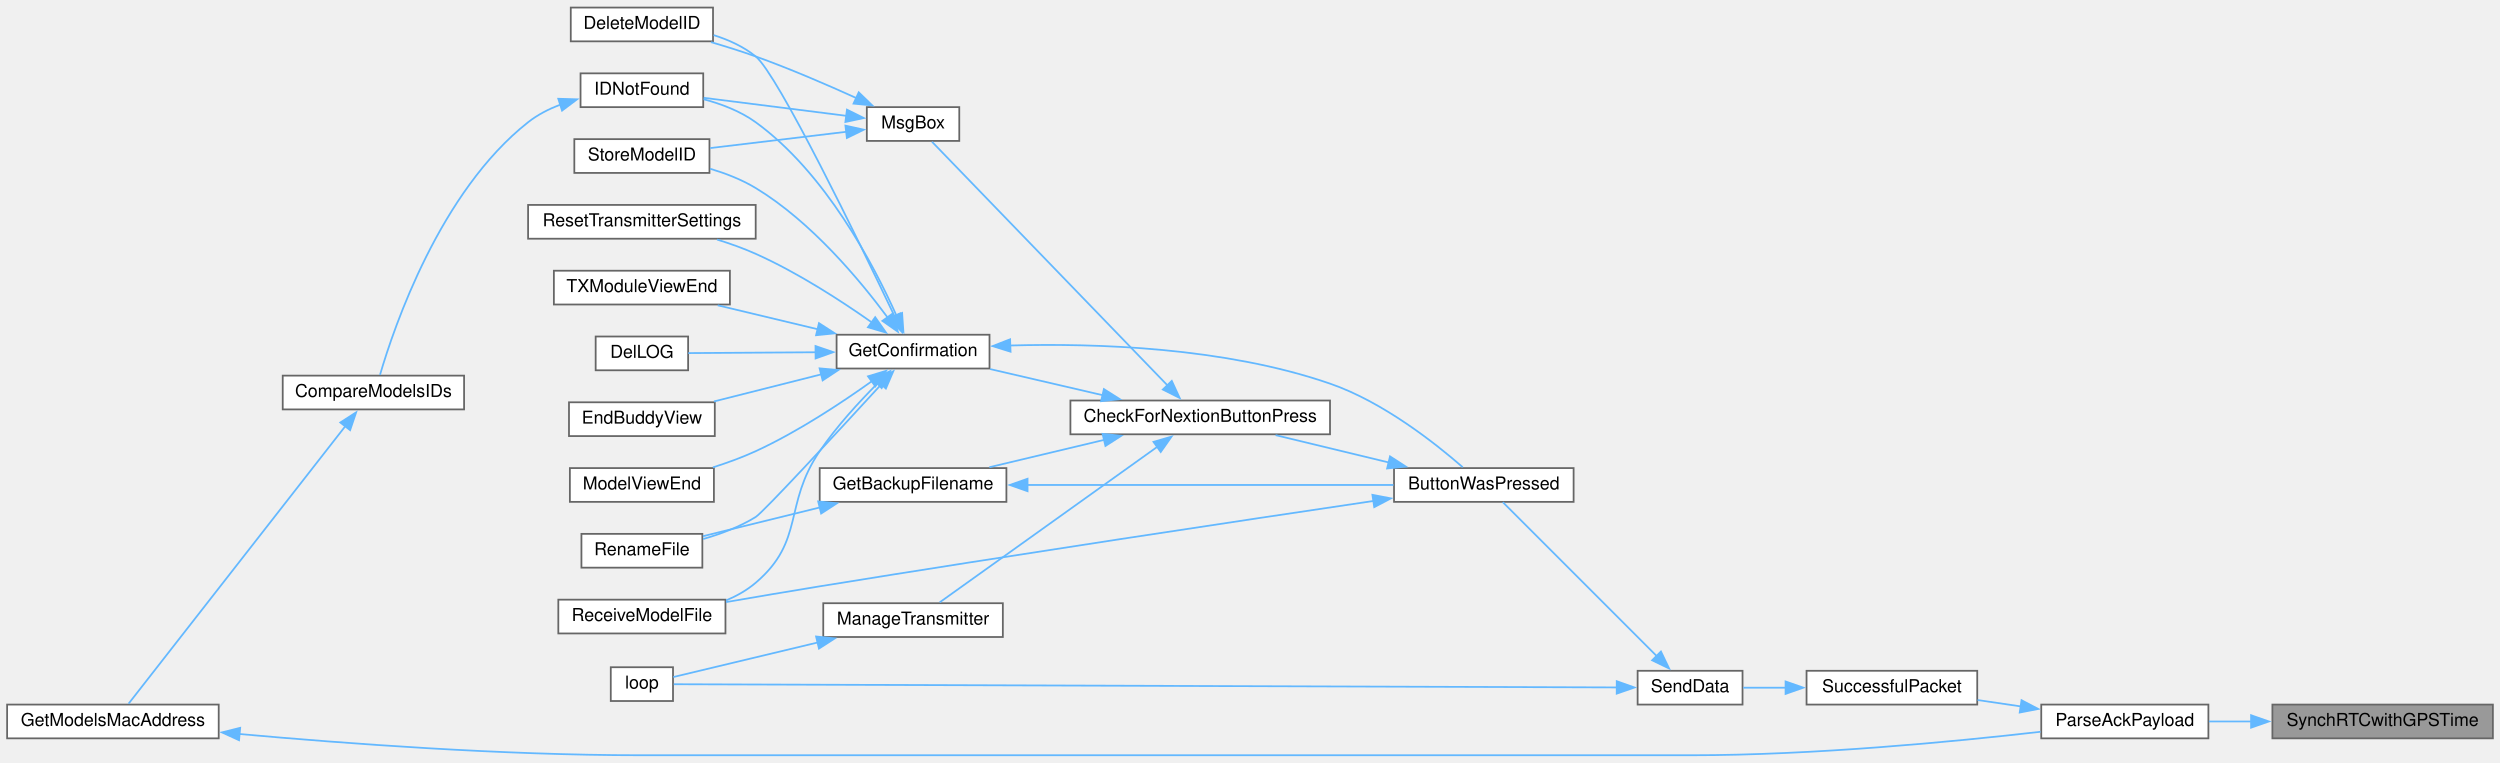
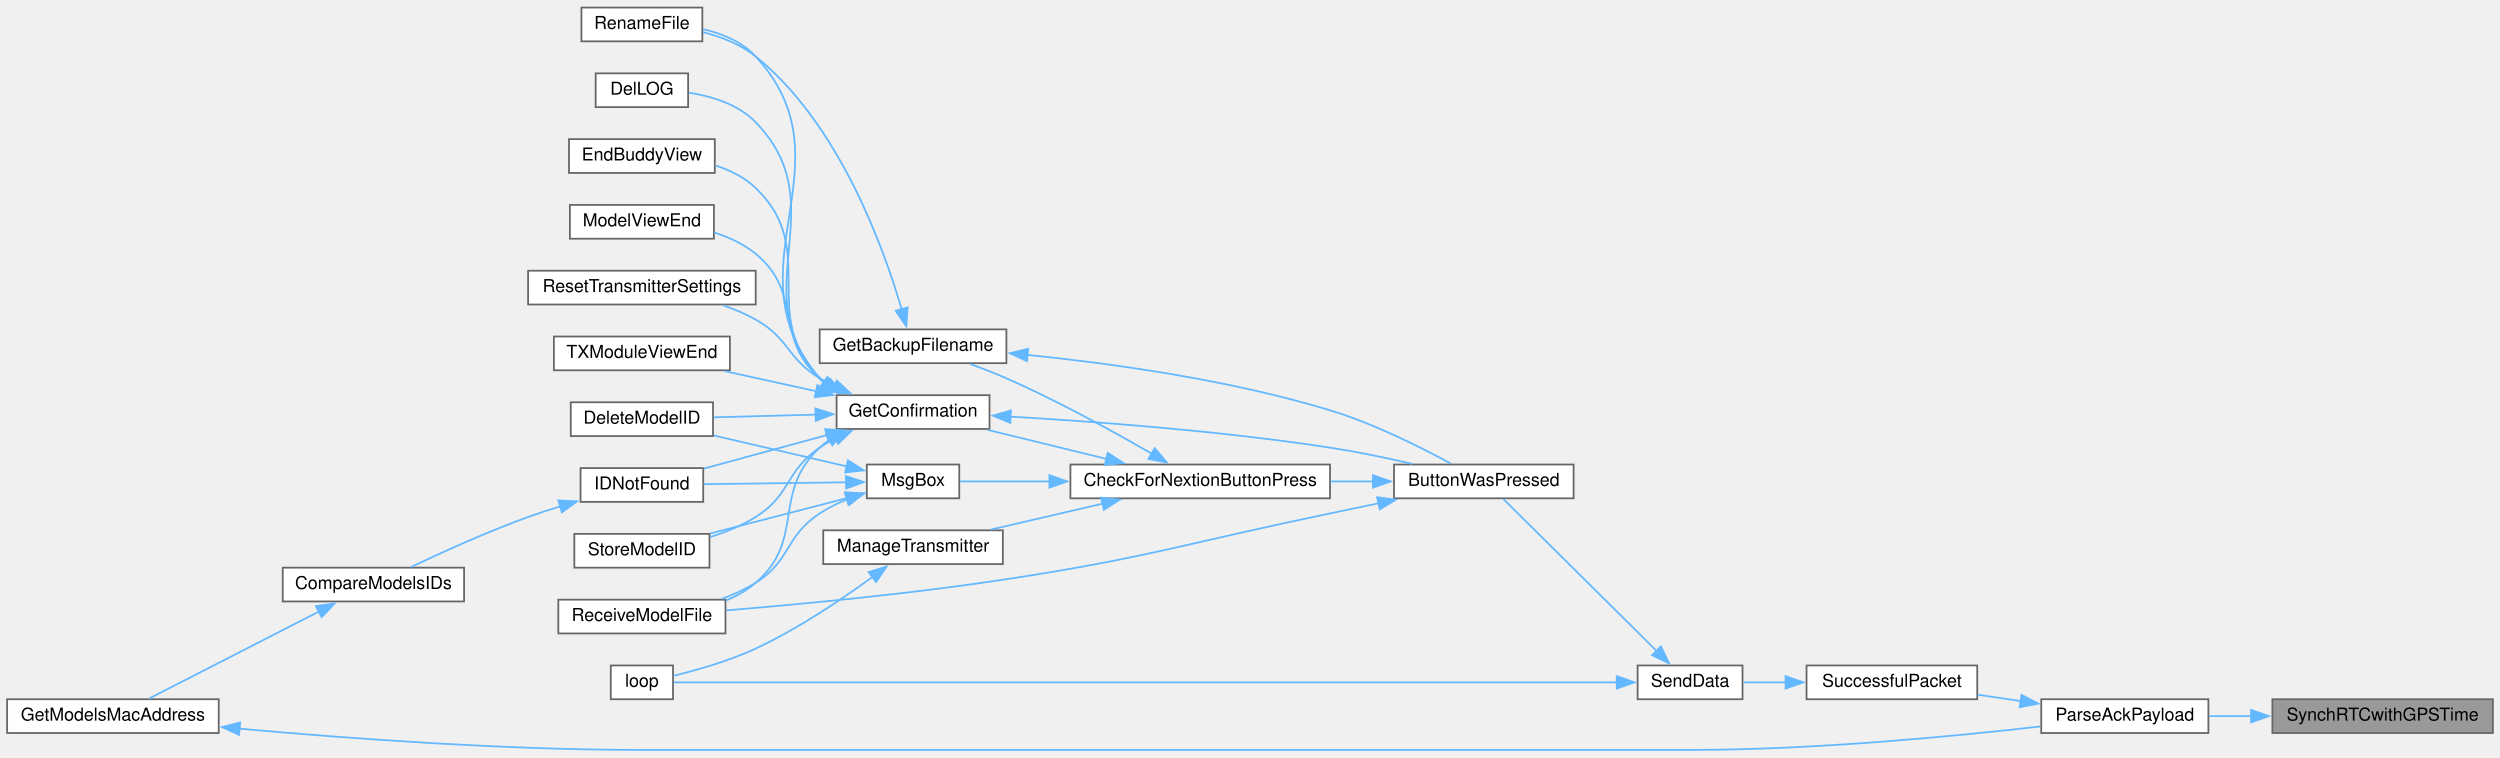
- <svg xmlns="http://www.w3.org/2000/svg" xmlns:xlink="http://www.w3.org/1999/xlink" width="1406pt" height="429pt" viewBox="0.00 0.00 1406.00 428.50">
-   <g id="graph0" class="graph" transform="scale(1 1) rotate(0) translate(4 424.5)">
+ <svg xmlns="http://www.w3.org/2000/svg" xmlns:xlink="http://www.w3.org/1999/xlink" width="1406pt" height="426pt" viewBox="0.00 0.00 1406.00 425.50">
+   <g id="graph0" class="graph" transform="scale(1 1) rotate(0) translate(4 421.5)">
    <g id="node1" class="node">
      <g id="a_node1">
        <a xlink:title=" ">
          <polygon fill="#999999" stroke="#666666" points="1398,-28.5 1274,-28.5 1274,-9.5 1398,-9.5 1398,-28.5" />
          <text text-anchor="middle" x="1336" y="-16.5" font-family="Helvetica,sans-Serif" font-size="10.00">SynchRTCwithGPSTime</text>
        </a>
      </g>
    </g>
    <g id="node2" class="node">
      <g id="a_node2">
        <a xlink:href="TransmitterCode_2src_2main_8cpp.html#a694f4f5a0147f4dc29b0bc1a8951547d" target="_top" xlink:title=" ">
          <polygon fill="white" stroke="#666666" points="1238,-28.5 1144,-28.5 1144,-9.5 1238,-9.5 1238,-28.5" />
          <text text-anchor="middle" x="1191" y="-16.5" font-family="Helvetica,sans-Serif" font-size="10.00">ParseAckPayload</text>
        </a>
      </g>
    </g>
    <g id="edge1" class="edge">
      <path fill="none" stroke="#63b8ff" d="M1262.11,-19C1254.01,-19 1245.94,-19 1238.3,-19" />
      <polygon fill="#63b8ff" stroke="#63b8ff" points="1262.01,-22.5 1272.01,-19 1262.01,-15.5 1262.01,-22.5" />
    </g>
    <g id="node3" class="node">
      <g id="a_node3">
        <a xlink:href="transceiver_8h.html#a1c11bb6771548de7d96723045b922620" target="_top" xlink:title=" ">
          <polygon fill="white" stroke="#666666" points="1108,-47.5 1012,-47.5 1012,-28.5 1108,-28.5 1108,-47.5" />
          <text text-anchor="middle" x="1060" y="-35.5" font-family="Helvetica,sans-Serif" font-size="10.00">SuccessfulPacket</text>
        </a>
      </g>
    </g>
    <g id="edge2" class="edge">
      <path fill="none" stroke="#63b8ff" d="M1132.47,-27.47C1124.35,-28.67 1116.08,-29.89 1108.19,-31.05" />
      <polygon fill="#63b8ff" stroke="#63b8ff" points="1132.91,-30.95 1142.3,-26.03 1131.89,-24.02 1132.91,-30.95" />
    </g>
    <g id="node4" class="node">
      <g id="a_node4">
        <a xlink:href="transceiver_8h.html#a049bfb836e7aa4a3a48a1a4bd225fafc" target="_top" xlink:title=" ">
          <polygon fill="white" stroke="#666666" points="976,-47.5 917,-47.5 917,-28.5 976,-28.5 976,-47.5" />
          <text text-anchor="middle" x="946.5" y="-35.5" font-family="Helvetica,sans-Serif" font-size="10.00">SendData</text>
        </a>
      </g>
    </g>
    <g id="edge3" class="edge">
      <path fill="none" stroke="#63b8ff" d="M1000.39,-38C992.07,-38 983.83,-38 976.43,-38" />
      <polygon fill="#63b8ff" stroke="#63b8ff" points="1000.2,-41.5 1010.2,-38 1000.2,-34.5 1000.2,-41.5" />
    </g>
    <g id="node5" class="node">
      <g id="a_node5">
        <a xlink:href="TransmitterCode_2src_2main_8cpp.html#a804fdbdd5eab4c596bbe8a23eecbe4d5" target="_top" xlink:title=" ">
-           <polygon fill="white" stroke="#666666" points="881,-161.5 780,-161.5 780,-142.5 881,-142.5 881,-161.5" />
-           <text text-anchor="middle" x="830.5" y="-149.5" font-family="Helvetica,sans-Serif" font-size="10.00">ButtonWasPressed</text>
+           <polygon fill="white" stroke="#666666" points="881,-160.5 780,-160.5 780,-141.5 881,-141.5 881,-160.5" />
+           <text text-anchor="middle" x="830.5" y="-148.5" font-family="Helvetica,sans-Serif" font-size="10.00">ButtonWasPressed</text>
        </a>
      </g>
    </g>
    <g id="edge4" class="edge">
-       <path fill="none" stroke="#63b8ff" d="M927.72,-55.78C903.33,-80.17 860.36,-123.14 841.19,-142.31" />
-       <polygon fill="#63b8ff" stroke="#63b8ff" points="930.11,-58.34 934.71,-48.79 925.16,-53.39 930.11,-58.34" />
+       <path fill="none" stroke="#63b8ff" d="M927.76,-55.58C903.52,-79.61 860.85,-121.91 841.52,-141.07" />
+       <polygon fill="#63b8ff" stroke="#63b8ff" points="930.07,-58.23 934.71,-48.7 925.14,-53.25 930.07,-58.23" />
    </g>
    <g id="node22" class="node">
      <g id="a_node22">
        <a xlink:href="TransmitterCode_2src_2main_8cpp.html#ad3cb30894c94eb016e98bdcaa899ac86" target="_top" xlink:title=" ">
-           <polygon fill="white" stroke="#666666" points="374.5,-49.5 339.5,-49.5 339.5,-30.5 374.5,-30.5 374.5,-49.5" />
-           <text text-anchor="middle" x="357" y="-37.5" font-family="Helvetica,sans-Serif" font-size="10.00">loop</text>
-         </a>
-       </g>
-     </g>
-     <g id="edge31" class="edge">
-       <path fill="none" stroke="#63b8ff" d="M905.58,-38.14C789.31,-38.53 454.16,-39.67 374.93,-39.94" />
-       <polygon fill="#63b8ff" stroke="#63b8ff" points="905.26,-41.64 915.25,-38.1 905.24,-34.64 905.26,-41.64" />
+           <polygon fill="white" stroke="#666666" points="374.5,-47.5 339.5,-47.5 339.5,-28.5 374.5,-28.5 374.5,-47.5" />
+           <text text-anchor="middle" x="357" y="-35.5" font-family="Helvetica,sans-Serif" font-size="10.00">loop</text>
+         </a>
+       </g>
+     </g>
+     <g id="edge32" class="edge">
+       <path fill="none" stroke="#63b8ff" d="M905.58,-38C789.31,-38 454.16,-38 374.93,-38" />
+       <polygon fill="#63b8ff" stroke="#63b8ff" points="905.25,-41.5 915.25,-38 905.25,-34.5 905.25,-41.5" />
    </g>
    <g id="node6" class="node">
      <g id="a_node6">
        <a xlink:href="Utilities_8h.html#afb7c85cac4aa89fd998ed81c330374d2" target="_top" xlink:title=" ">
-           <polygon fill="white" stroke="#666666" points="744,-199.5 598,-199.5 598,-180.5 744,-180.5 744,-199.5" />
-           <text text-anchor="middle" x="671" y="-187.5" font-family="Helvetica,sans-Serif" font-size="10.00">CheckForNextionButtonPress</text>
+           <polygon fill="white" stroke="#666666" points="744,-160.5 598,-160.5 598,-141.5 744,-141.5 744,-160.5" />
+           <text text-anchor="middle" x="671" y="-148.5" font-family="Helvetica,sans-Serif" font-size="10.00">CheckForNextionButtonPress</text>
        </a>
      </g>
    </g>
    <g id="edge5" class="edge">
-       <path fill="none" stroke="#63b8ff" d="M776.94,-164.68C756.25,-169.67 732.83,-175.32 713.38,-180.02" />
-       <polygon fill="#63b8ff" stroke="#63b8ff" points="777.75,-168.09 786.65,-162.34 776.11,-161.28 777.75,-168.09" />
+       <path fill="none" stroke="#63b8ff" d="M768.32,-151C760.43,-151 752.29,-151 744.24,-151" />
+       <polygon fill="#63b8ff" stroke="#63b8ff" points="768.15,-154.5 778.15,-151 768.15,-147.5 768.15,-154.5" />
    </g>
    <g id="node17" class="node">
      <g id="a_node17">
        <a xlink:href="TransmitterCode_2src_2main_8cpp.html#ab7c9edf843c732d7fe296564f39bc0dc" target="_top" xlink:title="RECEIVE A MODEL FILE.">
-           <polygon fill="white" stroke="#666666" points="404,-87.5 310,-87.5 310,-68.5 404,-68.5 404,-87.5" />
-           <text text-anchor="middle" x="357" y="-75.5" font-family="Helvetica,sans-Serif" font-size="10.00">ReceiveModelFile</text>
-         </a>
-       </g>
-     </g>
-     <g id="edge30" class="edge">
-       <path fill="none" stroke="#63b8ff" d="M768.37,-143C694.53,-132.04 566.57,-112.79 457,-95 439.79,-92.21 420.91,-89 404.31,-86.13" />
-       <polygon fill="#63b8ff" stroke="#63b8ff" points="767.84,-146.46 778.25,-144.46 768.87,-139.53 767.84,-146.46" />
+           <polygon fill="white" stroke="#666666" points="404,-84.5 310,-84.5 310,-65.5 404,-65.5 404,-84.5" />
+           <text text-anchor="middle" x="357" y="-72.5" font-family="Helvetica,sans-Serif" font-size="10.00">ReceiveModelFile</text>
+         </a>
+       </g>
+     </g>
+     <g id="edge31" class="edge">
+       <path fill="none" stroke="#63b8ff" d="M771.43,-138.72C762.26,-136.79 752.87,-134.84 744,-133 663.17,-116.28 643.6,-108.46 562,-96 508.15,-87.77 445.8,-81.88 404.35,-78.47" />
+       <polygon fill="#63b8ff" stroke="#63b8ff" points="770.49,-142.1 780.99,-140.73 771.93,-135.25 770.49,-142.1" />
    </g>
    <g id="node7" class="node">
      <g id="a_node7">
        <a xlink:href="TransmitterCode_2src_2main_8cpp.html#a641d6dab68ec7b2a8a32492aac55bc1c" target="_top" xlink:title=" ">
-           <polygon fill="white" stroke="#666666" points="562,-161.5 457,-161.5 457,-142.5 562,-142.5 562,-161.5" />
-           <text text-anchor="middle" x="509.5" y="-149.5" font-family="Helvetica,sans-Serif" font-size="10.00">GetBackupFilename</text>
+           <polygon fill="white" stroke="#666666" points="562,-236.5 457,-236.5 457,-217.5 562,-217.5 562,-236.5" />
+           <text text-anchor="middle" x="509.5" y="-224.5" font-family="Helvetica,sans-Serif" font-size="10.00">GetBackupFilename</text>
        </a>
      </g>
    </g>
    <g id="edge6" class="edge">
-       <path fill="none" stroke="#63b8ff" d="M617.07,-177.39C596.04,-172.38 572.2,-166.7 552.4,-161.98" />
-       <polygon fill="#63b8ff" stroke="#63b8ff" points="616.08,-180.75 626.62,-179.67 617.7,-173.94 616.08,-180.75" />
+       <path fill="none" stroke="#63b8ff" d="M643.87,-166.53C622.34,-178.95 590.79,-196.33 562,-209 555.5,-211.86 548.39,-214.59 541.58,-217.02" />
+       <polygon fill="#63b8ff" stroke="#63b8ff" points="645.39,-169.7 652.26,-161.64 641.86,-163.65 645.39,-169.7" />
    </g>
    <g id="node9" class="node">
      <g id="a_node9">
        <a xlink:href="TransmitterCode_2src_2main_8cpp.html#a6506bf72e0dd9e9ce480156b47625bff" target="_top" xlink:title=" ">
-           <polygon fill="white" stroke="#666666" points="552.5,-236.5 466.5,-236.5 466.5,-217.5 552.5,-217.5 552.5,-236.5" />
-           <text text-anchor="middle" x="509.5" y="-224.5" font-family="Helvetica,sans-Serif" font-size="10.00">GetConfirmation</text>
+           <polygon fill="white" stroke="#666666" points="552.5,-199.5 466.5,-199.5 466.5,-180.5 552.5,-180.5 552.5,-199.5" />
+           <text text-anchor="middle" x="509.5" y="-187.5" font-family="Helvetica,sans-Serif" font-size="10.00">GetConfirmation</text>
        </a>
      </g>
    </g>
    <g id="edge9" class="edge">
-       <path fill="none" stroke="#63b8ff" d="M616.1,-202.5C595.45,-207.29 572.22,-212.68 552.81,-217.19" />
-       <polygon fill="#63b8ff" stroke="#63b8ff" points="616.83,-205.93 625.78,-200.26 615.25,-199.11 616.83,-205.93" />
+       <path fill="none" stroke="#63b8ff" d="M618.32,-163.64C596.63,-168.94 571.75,-175.02 551.36,-180.01" />
+       <polygon fill="#63b8ff" stroke="#63b8ff" points="618.99,-167.08 627.87,-161.3 617.32,-160.28 618.99,-167.08" />
    </g>
    <g id="node21" class="node">
      <g id="a_node21">
        <a xlink:href="TransmitterCode_2src_2main_8cpp.html#a558ea014e230b7caa54ce5a37ad29b22" target="_top" xlink:title=" ">
-           <polygon fill="white" stroke="#666666" points="560,-85.5 459,-85.5 459,-66.5 560,-66.5 560,-85.5" />
-           <text text-anchor="middle" x="509.5" y="-73.5" font-family="Helvetica,sans-Serif" font-size="10.00">ManageTransmitter</text>
+           <polygon fill="white" stroke="#666666" points="560,-123.5 459,-123.5 459,-104.5 560,-104.5 560,-123.5" />
+           <text text-anchor="middle" x="509.5" y="-111.5" font-family="Helvetica,sans-Serif" font-size="10.00">ManageTransmitter</text>
        </a>
      </g>
    </g>
    <g id="edge24" class="edge">
-       <path fill="none" stroke="#63b8ff" d="M647.06,-173.6C613.49,-149.61 551.98,-105.65 524.46,-85.98" />
-       <polygon fill="#63b8ff" stroke="#63b8ff" points="644.72,-176.24 654.89,-179.2 648.79,-170.54 644.72,-176.24" />
+       <path fill="none" stroke="#63b8ff" d="M616.19,-138.52C595.72,-133.77 572.69,-128.43 553.36,-123.94" />
+       <polygon fill="#63b8ff" stroke="#63b8ff" points="615.25,-141.89 625.78,-140.74 616.83,-135.07 615.25,-141.89" />
    </g>
    <g id="node23" class="node">
      <g id="a_node23">
        <a xlink:href="TransmitterCode_2src_2main_8cpp.html#a6f5b0f1e4ca75768c16c4dd93f92a8de" target="_top" xlink:title=" ">
-           <polygon fill="white" stroke="#666666" points="535.5,-364.5 483.5,-364.5 483.5,-345.5 535.5,-345.5 535.5,-364.5" />
-           <text text-anchor="middle" x="509.5" y="-352.5" font-family="Helvetica,sans-Serif" font-size="10.00">MsgBox</text>
+           <polygon fill="white" stroke="#666666" points="535.5,-160.5 483.5,-160.5 483.5,-141.5 535.5,-141.5 535.5,-160.5" />
+           <text text-anchor="middle" x="509.5" y="-148.5" font-family="Helvetica,sans-Serif" font-size="10.00">MsgBox</text>
        </a>
      </g>
    </g>
    <g id="edge26" class="edge">
-       <path fill="none" stroke="#63b8ff" d="M652.91,-207.68C619.48,-242.26 546.42,-317.84 520.15,-345.02" />
-       <polygon fill="#63b8ff" stroke="#63b8ff" points="655.01,-210.54 659.45,-200.92 649.98,-205.67 655.01,-210.54" />
+       <path fill="none" stroke="#63b8ff" d="M586.29,-151C567.95,-151 549.88,-151 535.99,-151" />
+       <polygon fill="#63b8ff" stroke="#63b8ff" points="586.2,-154.5 596.2,-151 586.2,-147.5 586.2,-154.5" />
    </g>
    <g id="edge7" class="edge">
-       <path fill="none" stroke="#63b8ff" d="M573.68,-152C634.13,-152 724.1,-152 779.66,-152" />
-       <polygon fill="#63b8ff" stroke="#63b8ff" points="573.89,-148.5 563.89,-152 573.89,-155.5 573.89,-148.5" />
+       <path fill="none" stroke="#63b8ff" d="M573.83,-222.15C621.42,-217.33 687.81,-208.09 744,-191 768.62,-183.51 795.2,-170.16 812.07,-160.96" />
+       <polygon fill="#63b8ff" stroke="#63b8ff" points="573.58,-218.65 563.96,-223.1 574.25,-225.62 573.58,-218.65" />
    </g>
    <g id="node8" class="node">
      <g id="a_node8">
        <a xlink:href="TransmitterCode_2src_2main_8cpp.html#a9d94366336f1e5fd43edb9c24bec5821" target="_top" xlink:title=" ">
-           <polygon fill="white" stroke="#666666" points="391,-124.5 323,-124.5 323,-105.5 391,-105.5 391,-124.5" />
-           <text text-anchor="middle" x="357" y="-112.5" font-family="Helvetica,sans-Serif" font-size="10.00">RenameFile</text>
+           <polygon fill="white" stroke="#666666" points="391,-417.5 323,-417.5 323,-398.5 391,-398.5 391,-417.5" />
+           <text text-anchor="middle" x="357" y="-405.5" font-family="Helvetica,sans-Serif" font-size="10.00">RenameFile</text>
        </a>
      </g>
    </g>
    <g id="edge8" class="edge">
-       <path fill="none" stroke="#63b8ff" d="M457.11,-139.37C435.36,-134.02 410.64,-127.94 391.32,-123.19" />
-       <polygon fill="#63b8ff" stroke="#63b8ff" points="456.15,-142.73 466.7,-141.72 457.82,-135.94 456.15,-142.73" />
+       <path fill="none" stroke="#63b8ff" d="M503.19,-247.46C493.13,-282.08 467.98,-352.15 421,-390 412.59,-396.78 401.74,-401.01 391.43,-403.64" />
+       <polygon fill="#63b8ff" stroke="#63b8ff" points="506.44,-248.83 505.72,-238.26 499.69,-246.97 506.44,-248.83" />
    </g>
    <g id="edge10" class="edge">
-       <path fill="none" stroke="#63b8ff" d="M564.15,-230.44C612.51,-231.79 684.88,-229.41 744,-209 773.85,-198.69 803.29,-175.39 818.63,-161.99" />
-       <polygon fill="#63b8ff" stroke="#63b8ff" points="564.33,-226.95 554.21,-230.09 564.08,-233.94 564.33,-226.95" />
+       <path fill="none" stroke="#63b8ff" d="M564.13,-187.44C611.61,-184.69 682.7,-179.39 744,-170 759.18,-167.67 775.69,-164.23 790.12,-160.9" />
+       <polygon fill="#63b8ff" stroke="#63b8ff" points="564.18,-183.93 554.39,-187.99 564.57,-190.92 564.18,-183.93" />
    </g>
    <g id="edge20" class="edge">
-       <path fill="none" stroke="#63b8ff" d="M491.7,-208.67C467.51,-182.33 425.28,-136.65 421,-134 412.06,-128.47 401.41,-124.46 391.44,-121.59" />
-       <polygon fill="#63b8ff" stroke="#63b8ff" points="489.05,-210.96 498.39,-215.96 494.21,-206.22 489.05,-210.96" />
+       <path fill="none" stroke="#63b8ff" d="M459.18,-206.68C458.42,-207.42 457.69,-208.19 457,-209 403.73,-271.37 476.57,-329.68 421,-390 413.37,-398.28 402.22,-402.85 391.41,-405.34" />
+       <polygon fill="#63b8ff" stroke="#63b8ff" points="461.17,-209.56 467.17,-200.82 457.03,-203.91 461.17,-209.56" />
    </g>
    <g id="node10" class="node">
      <g id="a_node10">
        <a xlink:href="TransmitterCode_2src_2main_8cpp.html#ac45477c637c975e13189e2988c8813b3" target="_top" xlink:title=" ">
-           <polygon fill="white" stroke="#666666" points="397,-420.5 317,-420.5 317,-401.5 397,-401.5 397,-420.5" />
-           <text text-anchor="middle" x="357" y="-408.5" font-family="Helvetica,sans-Serif" font-size="10.00">DeleteModelID</text>
+           <polygon fill="white" stroke="#666666" points="397,-195.5 317,-195.5 317,-176.5 397,-176.5 397,-195.5" />
+           <text text-anchor="middle" x="357" y="-183.5" font-family="Helvetica,sans-Serif" font-size="10.00">DeleteModelID</text>
        </a>
      </g>
    </g>
    <g id="edge11" class="edge">
-       <path fill="none" stroke="#63b8ff" d="M499.09,-246.91C479.18,-288.76 433.54,-382.82 421,-393 414.2,-398.52 405.79,-402.35 397.36,-405" />
-       <polygon fill="#63b8ff" stroke="#63b8ff" points="502.21,-248.51 503.33,-237.98 495.89,-245.51 502.21,-248.51" />
+       <path fill="none" stroke="#63b8ff" d="M454.71,-188.57C435.8,-188.07 414.93,-187.51 397.43,-187.05" />
+       <polygon fill="#63b8ff" stroke="#63b8ff" points="454.57,-192.07 464.66,-188.83 454.76,-185.07 454.57,-192.07" />
    </g>
    <g id="node11" class="node">
      <g id="a_node11">
        <a xlink:href="TransmitterCode_2src_2main_8cpp.html#a53d438145d004c3b053f245f494f4284" target="_top" xlink:title=" ">
-           <polygon fill="white" stroke="#666666" points="383,-235.5 331,-235.5 331,-216.5 383,-216.5 383,-235.5" />
-           <text text-anchor="middle" x="357" y="-223.5" font-family="Helvetica,sans-Serif" font-size="10.00">DelLOG</text>
+           <polygon fill="white" stroke="#666666" points="383,-380.5 331,-380.5 331,-361.5 383,-361.5 383,-380.5" />
+           <text text-anchor="middle" x="357" y="-368.5" font-family="Helvetica,sans-Serif" font-size="10.00">DelLOG</text>
        </a>
      </g>
    </g>
    <g id="edge12" class="edge">
-       <path fill="none" stroke="#63b8ff" d="M454.85,-226.64C430.39,-226.48 402.6,-226.3 383.08,-226.17" />
-       <polygon fill="#63b8ff" stroke="#63b8ff" points="454.64,-230.14 464.66,-226.71 454.69,-223.14 454.64,-230.14" />
+       <path fill="none" stroke="#63b8ff" d="M459.62,-206.37C458.7,-207.2 457.83,-208.08 457,-209 412.95,-258.11 466.86,-305.58 421,-353 411.27,-363.06 396.35,-367.61 383.47,-369.62" />
+       <polygon fill="#63b8ff" stroke="#63b8ff" points="461.38,-209.4 467.57,-200.81 457.37,-203.67 461.38,-209.4" />
    </g>
    <g id="node12" class="node">
      <g id="a_node12">
        <a xlink:href="TransmitterCode_2src_2main_8cpp.html#a16c65917a148c7f6c17babf11e977b69" target="_top" xlink:title=" ">
-           <polygon fill="white" stroke="#666666" points="398,-198.5 316,-198.5 316,-179.5 398,-179.5 398,-198.5" />
-           <text text-anchor="middle" x="357" y="-186.5" font-family="Helvetica,sans-Serif" font-size="10.00">EndBuddyView</text>
+           <polygon fill="white" stroke="#666666" points="398,-343.5 316,-343.5 316,-324.5 398,-324.5 398,-343.5" />
+           <text text-anchor="middle" x="357" y="-331.5" font-family="Helvetica,sans-Serif" font-size="10.00">EndBuddyView</text>
        </a>
      </g>
    </g>
    <g id="edge13" class="edge">
-       <path fill="none" stroke="#63b8ff" d="M458.01,-214.25C438.3,-209.27 416.04,-203.66 397.54,-198.98" />
-       <polygon fill="#63b8ff" stroke="#63b8ff" points="456.94,-217.59 467.49,-216.65 458.65,-210.8 456.94,-217.59" />
+       <path fill="none" stroke="#63b8ff" d="M460.2,-206.05C459.08,-206.98 458.01,-207.96 457,-209 422.04,-244.99 457.29,-281.35 421,-316 414.75,-321.97 406.65,-325.98 398.37,-328.67" />
+       <polygon fill="#63b8ff" stroke="#63b8ff" points="461.87,-209.14 468.34,-200.75 458.05,-203.28 461.87,-209.14" />
    </g>
    <g id="node13" class="node">
      <g id="a_node13">
        <a xlink:href="ModelMatch_8h.html#afdd42b1130d38073be1c2025af855879" target="_top" xlink:title=" ">
-           <polygon fill="white" stroke="#666666" points="391.5,-383.5 322.5,-383.5 322.5,-364.5 391.5,-364.5 391.5,-383.5" />
-           <text text-anchor="middle" x="357" y="-371.5" font-family="Helvetica,sans-Serif" font-size="10.00">IDNotFound</text>
+           <polygon fill="white" stroke="#666666" points="391.5,-158.5 322.5,-158.5 322.5,-139.5 391.5,-139.5 391.5,-158.5" />
+           <text text-anchor="middle" x="357" y="-146.5" font-family="Helvetica,sans-Serif" font-size="10.00">IDNotFound</text>
        </a>
      </g>
    </g>
    <g id="edge14" class="edge">
-       <path fill="none" stroke="#63b8ff" d="M500.23,-247.14C487.47,-275.67 460.3,-327.55 421,-356 412.43,-362.2 401.77,-366.27 391.68,-368.94" />
-       <polygon fill="#63b8ff" stroke="#63b8ff" points="503.34,-248.76 504.07,-238.19 496.91,-245.99 503.34,-248.76" />
+       <path fill="none" stroke="#63b8ff" d="M461.04,-177.07C438.55,-170.94 412.2,-163.77 391.78,-158.2" />
+       <polygon fill="#63b8ff" stroke="#63b8ff" points="460.04,-180.43 470.61,-179.68 461.88,-173.67 460.04,-180.43" />
    </g>
    <g id="node16" class="node">
      <g id="a_node16">
        <a xlink:href="TransmitterCode_2src_2main_8cpp.html#ae9f91b9da28f2e1e2fb126961f03c31c" target="_top" xlink:title=" ">
-           <polygon fill="white" stroke="#666666" points="397.5,-161.5 316.5,-161.5 316.5,-142.5 397.5,-142.5 397.5,-161.5" />
-           <text text-anchor="middle" x="357" y="-149.5" font-family="Helvetica,sans-Serif" font-size="10.00">ModelViewEnd</text>
+           <polygon fill="white" stroke="#666666" points="397.5,-306.5 316.5,-306.5 316.5,-287.5 397.5,-287.5 397.5,-306.5" />
+           <text text-anchor="middle" x="357" y="-294.5" font-family="Helvetica,sans-Serif" font-size="10.00">ModelViewEnd</text>
        </a>
      </g>
    </g>
    <g id="edge18" class="edge">
-       <path fill="none" stroke="#63b8ff" d="M486.38,-210.4C469.26,-198.17 444.56,-181.84 421,-171 413.42,-167.52 405.05,-164.47 396.94,-161.9" />
-       <polygon fill="#63b8ff" stroke="#63b8ff" points="484.16,-213.11 494.3,-216.17 488.28,-207.45 484.16,-213.11" />
+       <path fill="none" stroke="#63b8ff" d="M461.52,-205.46C459.94,-206.56 458.42,-207.74 457,-209 430.81,-232.19 448.05,-256.81 421,-279 414.32,-284.48 406.05,-288.3 397.73,-290.95" />
+       <polygon fill="#63b8ff" stroke="#63b8ff" points="462.91,-208.7 469.85,-200.69 459.43,-202.62 462.91,-208.7" />
    </g>
    <g id="edge19" class="edge">
-       <path fill="none" stroke="#63b8ff" d="M489.54,-209.12C479.11,-198.66 466.41,-184.81 457,-171 436.4,-140.78 448.84,-120.71 421,-97 416.13,-92.85 410.38,-89.61 404.36,-87.07" />
-       <polygon fill="#63b8ff" stroke="#63b8ff" points="486.96,-211.5 496.56,-215.99 491.85,-206.5 486.96,-211.5" />
+       <path fill="none" stroke="#63b8ff" d="M462.81,-174.62C460.75,-173.21 458.8,-171.67 457,-170 429.64,-144.54 449.33,-118.38 421,-94 416.15,-89.83 410.41,-86.57 404.4,-84.03" />
+       <polygon fill="#63b8ff" stroke="#63b8ff" points="460.63,-177.41 471.05,-179.31 464.09,-171.32 460.63,-177.41" />
    </g>
    <g id="node18" class="node">
      <g id="a_node18">
        <a xlink:href="TransmitterCode_2src_2main_8cpp.html#a5c7f22bae35d5d6df9d54fe79dbb8401" target="_top" xlink:title=" ">
-           <polygon fill="white" stroke="#666666" points="421,-309.5 293,-309.5 293,-290.5 421,-290.5 421,-309.5" />
-           <text text-anchor="middle" x="357" y="-297.5" font-family="Helvetica,sans-Serif" font-size="10.00">ResetTransmitterSettings</text>
+           <polygon fill="white" stroke="#666666" points="421,-269.5 293,-269.5 293,-250.5 421,-250.5 421,-269.5" />
+           <text text-anchor="middle" x="357" y="-257.5" font-family="Helvetica,sans-Serif" font-size="10.00">ResetTransmitterSettings</text>
        </a>
      </g>
    </g>
    <g id="edge21" class="edge">
-       <path fill="none" stroke="#63b8ff" d="M486.38,-243.38C469.26,-255.43 444.56,-271.49 421,-282 414.14,-285.06 406.64,-287.74 399.27,-290.03" />
-       <polygon fill="#63b8ff" stroke="#63b8ff" points="488.21,-246.37 494.29,-237.7 484.13,-240.69 488.21,-246.37" />
+       <path fill="none" stroke="#63b8ff" d="M465.24,-204.51C462.39,-205.91 459.62,-207.4 457,-209 438.47,-220.3 439.94,-231.4 421,-242 415.34,-245.17 409.08,-247.81 402.76,-250.02" />
+       <polygon fill="#63b8ff" stroke="#63b8ff" points="466.6,-207.74 474.35,-200.51 463.79,-201.33 466.6,-207.74" />
    </g>
    <g id="node19" class="node">
      <g id="a_node19">
        <a xlink:href="TransmitterCode_2src_2main_8cpp.html#a3838aa0b33bb22d3b9934da05d2716d8" target="_top" xlink:title=" ">
-           <polygon fill="white" stroke="#666666" points="395,-346.5 319,-346.5 319,-327.5 395,-327.5 395,-346.5" />
-           <text text-anchor="middle" x="357" y="-334.5" font-family="Helvetica,sans-Serif" font-size="10.00">StoreModelID</text>
+           <polygon fill="white" stroke="#666666" points="395,-121.5 319,-121.5 319,-102.5 395,-102.5 395,-121.5" />
+           <text text-anchor="middle" x="357" y="-109.5" font-family="Helvetica,sans-Serif" font-size="10.00">StoreModelID</text>
        </a>
      </g>
    </g>
    <g id="edge22" class="edge">
-       <path fill="none" stroke="#63b8ff" d="M495.23,-246.14C479.75,-267.05 452.27,-300.07 421,-319 413.22,-323.71 404.14,-327.24 395.35,-329.86" />
-       <polygon fill="#63b8ff" stroke="#63b8ff" points="497.94,-248.36 500.94,-238.2 492.26,-244.28 497.94,-248.36" />
+       <path fill="none" stroke="#63b8ff" d="M466.05,-175.36C462.9,-173.72 459.84,-171.94 457,-170 437.5,-156.72 441,-143.51 421,-131 413.25,-126.15 404.19,-122.48 395.4,-119.72" />
+       <polygon fill="#63b8ff" stroke="#63b8ff" points="464.4,-178.45 474.94,-179.47 467.33,-172.1 464.4,-178.45" />
    </g>
    <g id="node20" class="node">
      <g id="a_node20">
        <a xlink:href="TransmitterCode_2src_2main_8cpp.html#a3c55ef7c23759a89a86f6519569c4f7a" target="_top" xlink:title=" ">
-           <polygon fill="white" stroke="#666666" points="406.5,-272.5 307.5,-272.5 307.5,-253.5 406.5,-253.5 406.5,-272.5" />
-           <text text-anchor="middle" x="357" y="-260.5" font-family="Helvetica,sans-Serif" font-size="10.00">TXModuleViewEnd</text>
+           <polygon fill="white" stroke="#666666" points="406.5,-232.5 307.5,-232.5 307.5,-213.5 406.5,-213.5 406.5,-232.5" />
+           <text text-anchor="middle" x="357" y="-220.5" font-family="Helvetica,sans-Serif" font-size="10.00">TXModuleViewEnd</text>
        </a>
      </g>
    </g>
    <g id="edge23" class="edge">
-       <path fill="none" stroke="#63b8ff" d="M455.82,-239.6C437.42,-244 417.03,-248.88 399.65,-253.04" />
-       <polygon fill="#63b8ff" stroke="#63b8ff" points="456.59,-243.02 465.5,-237.28 454.96,-236.21 456.59,-243.02" />
+       <path fill="none" stroke="#63b8ff" d="M455.31,-201.66C438.36,-205.38 419.77,-209.45 403.43,-213.04" />
+       <polygon fill="#63b8ff" stroke="#63b8ff" points="455.68,-205.16 464.7,-199.6 454.18,-198.33 455.68,-205.16" />
    </g>
    <g id="node14" class="node">
      <g id="a_node14">
        <a xlink:href="ModelMatch_8h.html#af8fe429ceb65bf9d257a2a0f1c63eccb" target="_top" xlink:title=" ">
-           <polygon fill="white" stroke="#666666" points="257,-213.5 155,-213.5 155,-194.5 257,-194.5 257,-213.5" />
-           <text text-anchor="middle" x="206" y="-201.5" font-family="Helvetica,sans-Serif" font-size="10.00">CompareModelsIDs</text>
+           <polygon fill="white" stroke="#666666" points="257,-102.5 155,-102.5 155,-83.5 257,-83.5 257,-102.5" />
+           <text text-anchor="middle" x="206" y="-90.5" font-family="Helvetica,sans-Serif" font-size="10.00">CompareModelsIDs</text>
        </a>
      </g>
    </g>
    <g id="edge15" class="edge">
-       <path fill="none" stroke="#63b8ff" d="M311.05,-365.88C304.58,-363.41 298.32,-360.19 293,-356 243.45,-316.98 217.65,-241.02 209.71,-213.91" />
-       <polygon fill="#63b8ff" stroke="#63b8ff" points="309.98,-369.21 320.57,-368.9 312.1,-362.54 309.98,-369.21" />
+       <path fill="none" stroke="#63b8ff" d="M311.14,-137.01C305,-135.13 298.82,-133.1 293,-131 269.98,-122.67 244.41,-111.05 227.18,-102.86" />
+       <polygon fill="#63b8ff" stroke="#63b8ff" points="310.02,-140.32 320.6,-139.8 312,-133.61 310.02,-140.32" />
    </g>
    <g id="node15" class="node">
      <g id="a_node15">
        <a xlink:href="ModelMatch_8h.html#a494cb4acb30856d1f53f08df1b80c41b" target="_top" xlink:title=" ">
          <polygon fill="white" stroke="#666666" points="119,-28.5 0,-28.5 0,-9.5 119,-9.5 119,-28.5" />
          <text text-anchor="middle" x="59.5" y="-16.5" font-family="Helvetica,sans-Serif" font-size="10.00">GetModelsMacAddress</text>
        </a>
      </g>
    </g>
    <g id="edge16" class="edge">
-       <path fill="none" stroke="#63b8ff" d="M190.23,-185.09C159.88,-146.24 91.44,-58.61 68.31,-29" />
-       <polygon fill="#63b8ff" stroke="#63b8ff" points="187.39,-187.13 196.3,-192.86 192.9,-182.83 187.39,-187.13" />
+       <path fill="none" stroke="#63b8ff" d="M175.28,-77.78C146.62,-63.11 104.12,-41.34 79.68,-28.82" />
+       <polygon fill="#63b8ff" stroke="#63b8ff" points="173.67,-80.89 184.16,-82.33 176.86,-74.66 173.67,-80.89" />
    </g>
    <g id="edge17" class="edge">
      <path fill="none" stroke="#63b8ff" d="M130.5,-11.96C190.32,-6.55 278.73,0 356,0 947.5,0 947.5,0 947.5,0 1015.91,0 1094.85,-7.61 1143.6,-13.2" />
      <polygon fill="#63b8ff" stroke="#63b8ff" points="130.44,-8.45 120.8,-12.85 131.08,-15.42 130.44,-8.45" />
    </g>
    <g id="edge25" class="edge">
-       <path fill="none" stroke="#63b8ff" d="M455.93,-63.43C427.45,-56.61 394.19,-48.66 374.68,-43.99" />
-       <polygon fill="#63b8ff" stroke="#63b8ff" points="454.96,-66.79 465.5,-65.72 456.59,-59.98 454.96,-66.79" />
+       <path fill="none" stroke="#63b8ff" d="M486.72,-97.3C469.61,-84.81 444.78,-68.05 421,-57 405.98,-50.02 387.76,-44.85 374.79,-41.68" />
+       <polygon fill="#63b8ff" stroke="#63b8ff" points="484.51,-100.01 494.63,-103.18 488.69,-94.4 484.51,-100.01" />
    </g>
    <g id="edge27" class="edge">
-       <path fill="none" stroke="#63b8ff" d="M477.74,-369.54C461.14,-377.08 440.18,-386.13 421,-393 412.97,-395.88 404.24,-398.61 395.9,-401.04" />
-       <polygon fill="#63b8ff" stroke="#63b8ff" points="478.95,-372.83 486.57,-365.47 476.02,-366.48 478.95,-372.83" />
+       <path fill="none" stroke="#63b8ff" d="M472.16,-159.45C449.58,-164.7 420.57,-171.45 397.44,-176.83" />
+       <polygon fill="#63b8ff" stroke="#63b8ff" points="472.89,-162.88 481.84,-157.2 471.3,-156.06 472.89,-162.88" />
    </g>
    <g id="edge28" class="edge">
-       <path fill="none" stroke="#63b8ff" d="M471.98,-359.61C447.54,-362.7 415.6,-366.73 391.75,-369.74" />
-       <polygon fill="#63b8ff" stroke="#63b8ff" points="472.33,-363.09 481.81,-358.37 471.45,-356.15 472.33,-363.09" />
+       <path fill="none" stroke="#63b8ff" d="M471.98,-150.51C447.54,-150.19 415.6,-149.77 391.75,-149.45" />
+       <polygon fill="#63b8ff" stroke="#63b8ff" points="471.75,-154.01 481.8,-150.65 471.84,-147.01 471.75,-154.01" />
    </g>
    <g id="edge29" class="edge">
-       <path fill="none" stroke="#63b8ff" d="M472.18,-350.66C448.94,-347.88 418.87,-344.28 395.42,-341.48" />
-       <polygon fill="#63b8ff" stroke="#63b8ff" points="471.46,-354.1 481.81,-351.81 472.29,-347.14 471.46,-354.1" />
+       <path fill="none" stroke="#63b8ff" d="M472.77,-141.09C467.27,-138.85 461.83,-136.17 457,-133 437.28,-120.06 441,-106.51 421,-94 415.19,-90.36 408.64,-87.39 402.02,-84.96" />
+       <polygon fill="#63b8ff" stroke="#63b8ff" points="471.24,-144.26 481.83,-144.37 473.62,-137.68 471.24,-144.26" />
+     </g>
+     <g id="edge30" class="edge">
+       <path fill="none" stroke="#63b8ff" d="M472.18,-141.59C448.94,-135.57 418.87,-127.77 395.42,-121.7" />
+       <polygon fill="#63b8ff" stroke="#63b8ff" points="471.29,-144.97 481.84,-144.09 473.04,-138.2 471.29,-144.97" />
    </g>
  </g>
</svg>
